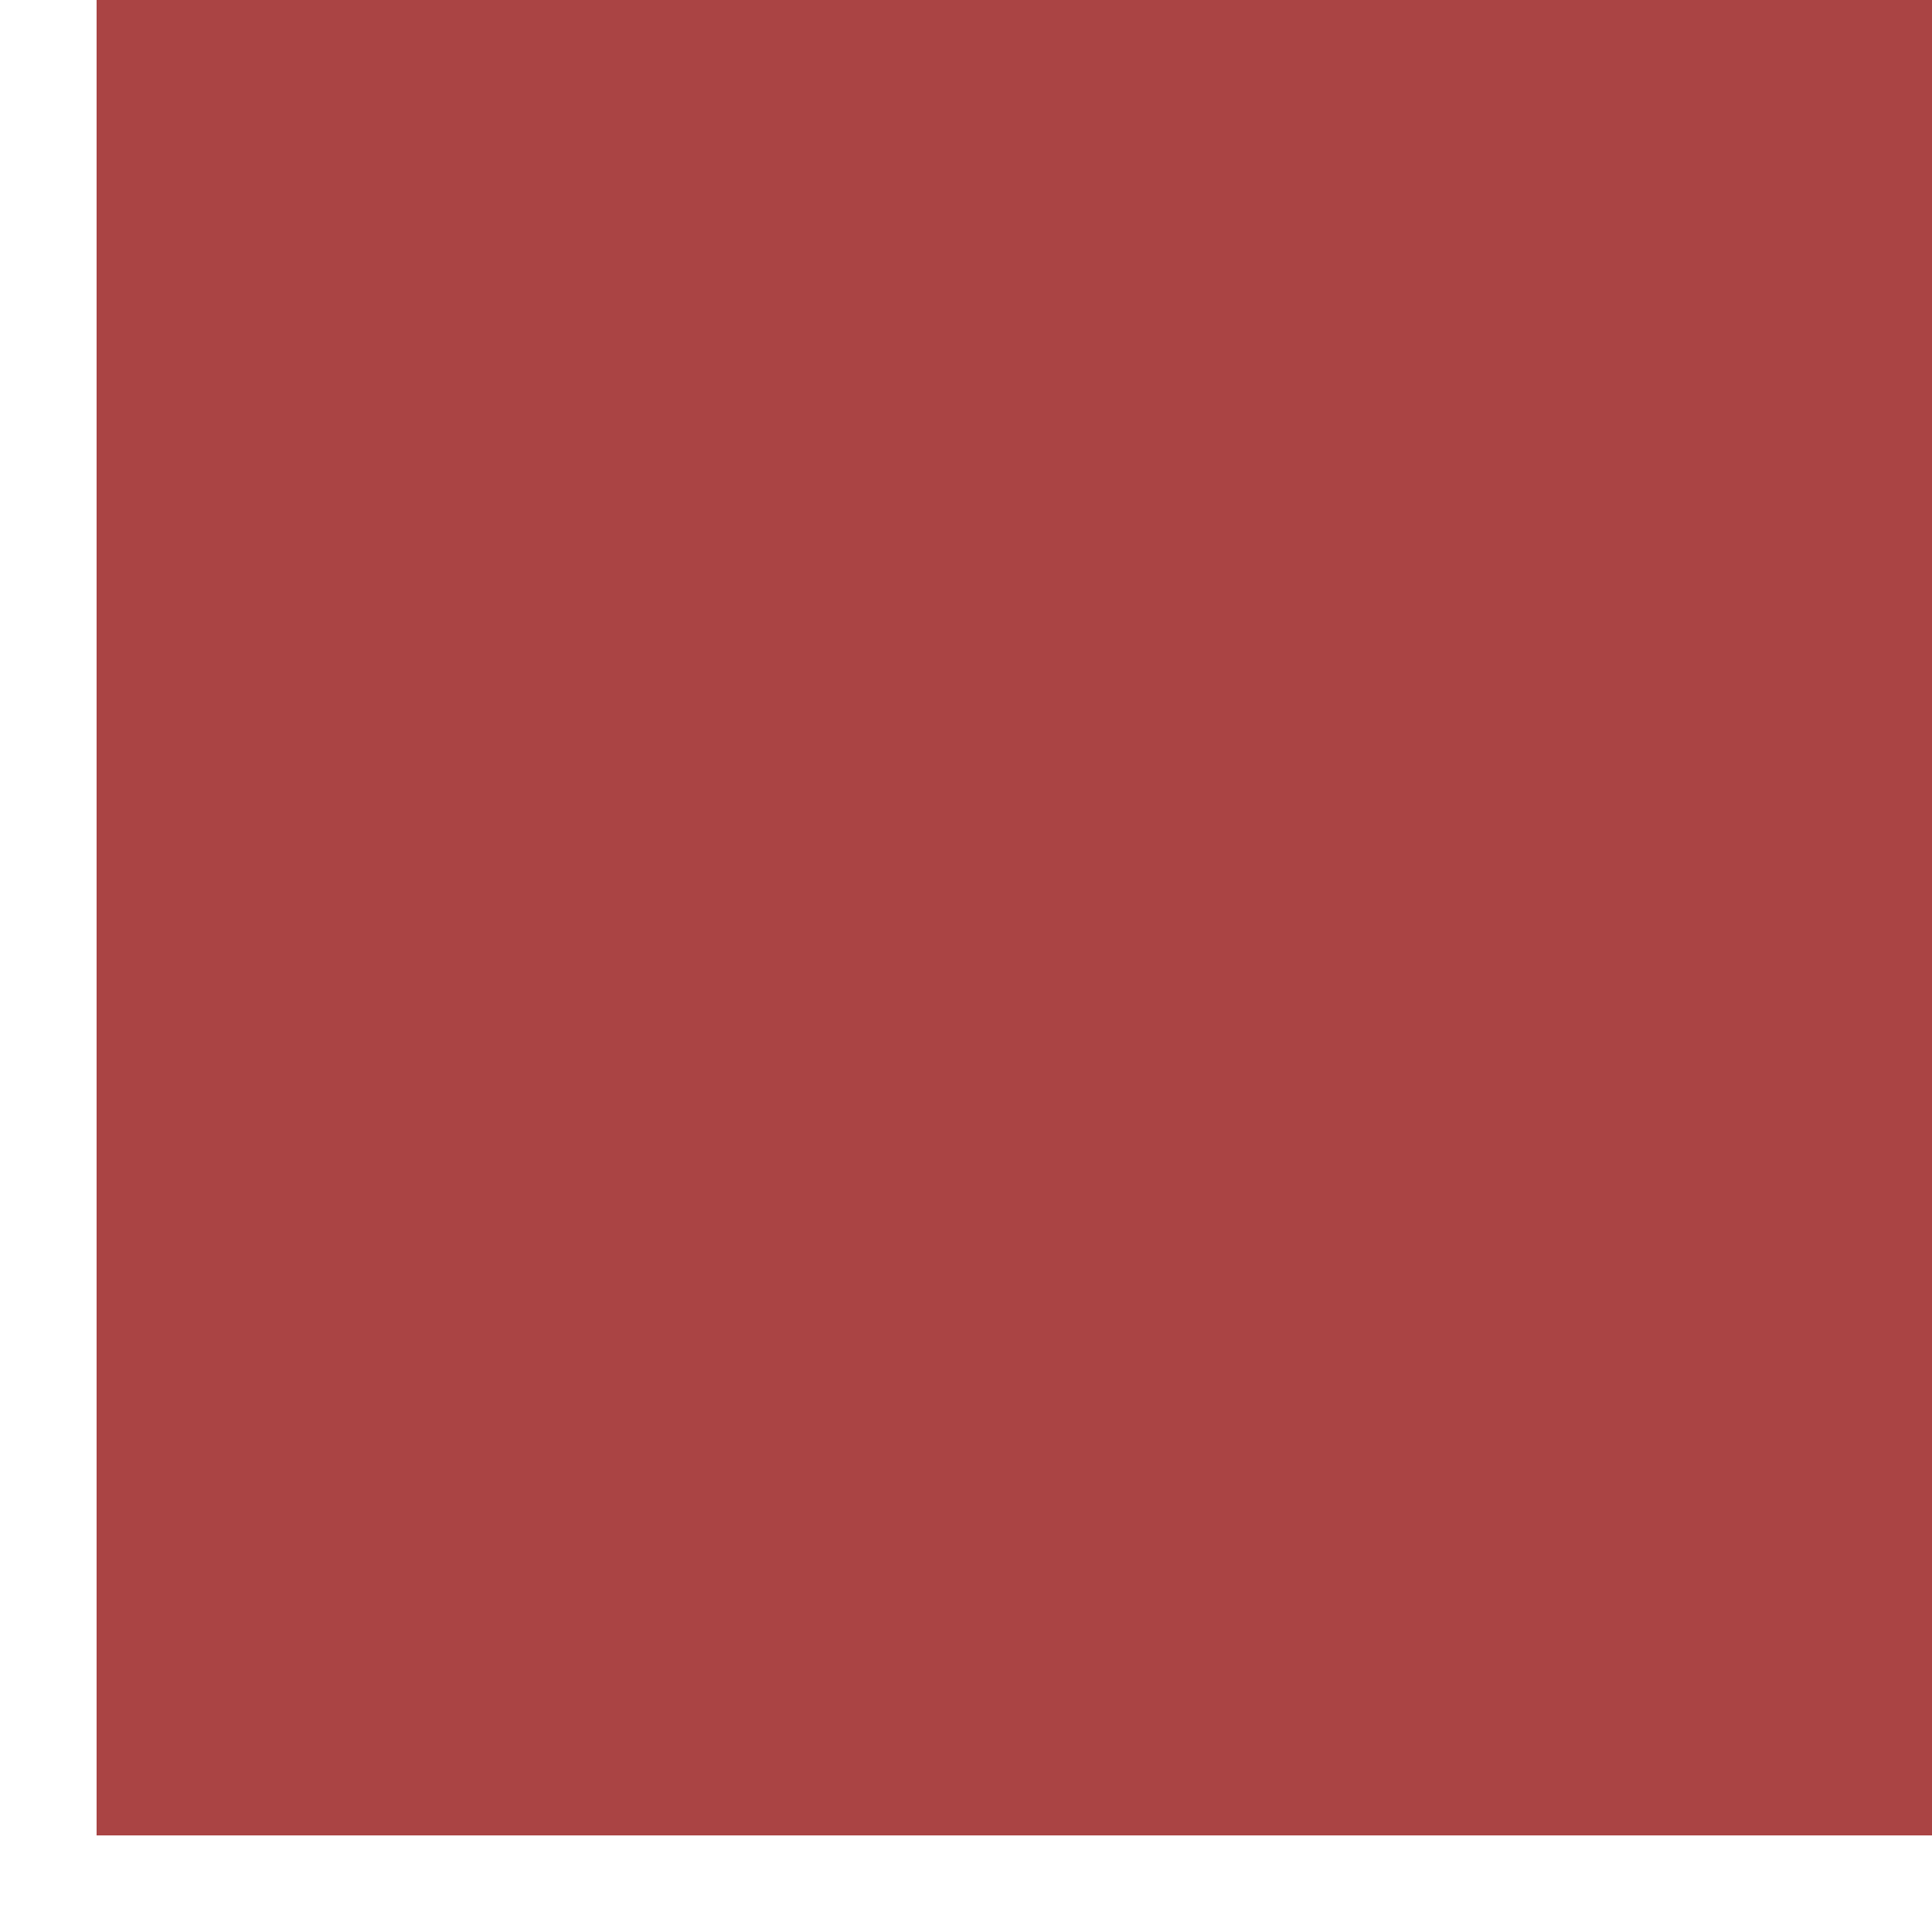
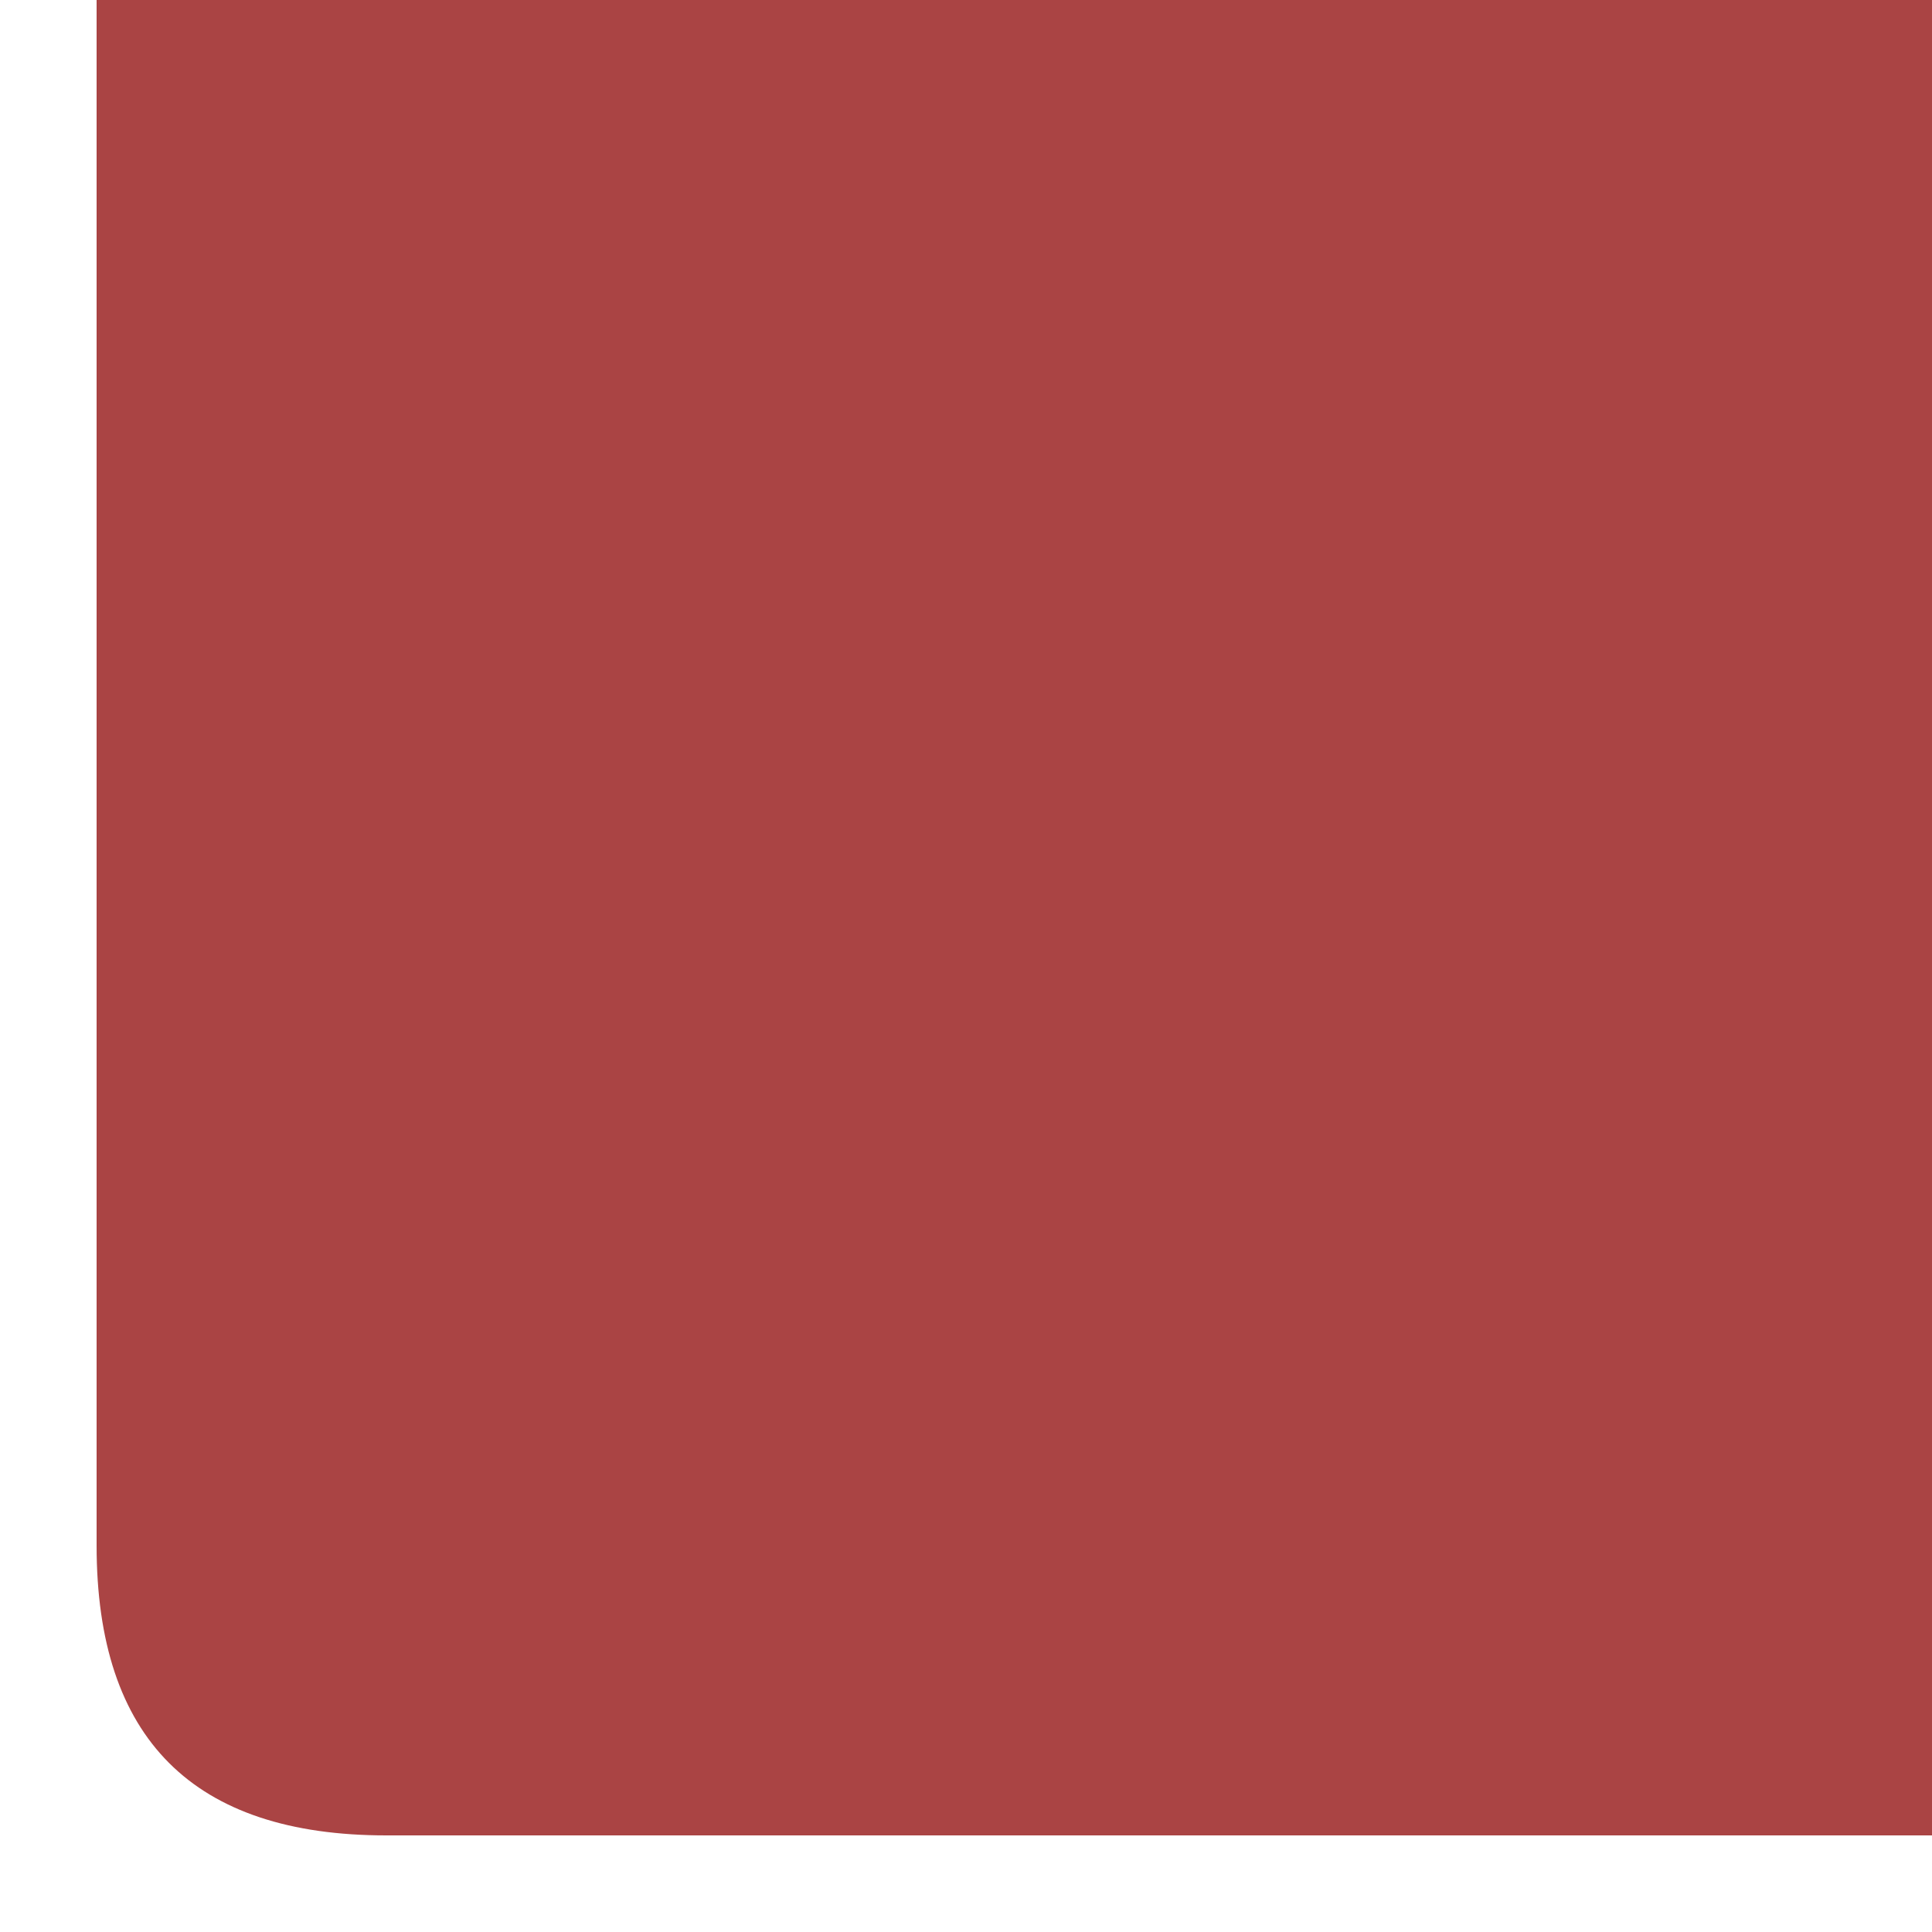
<svg xmlns="http://www.w3.org/2000/svg" viewBox="0 0 100 100">
-   <rect x="5" y="0" width="95" height="95" fill="#aa4444" />
+   <path d="M 5,-8 L 108,-8 L 108,95 L 20,95 Q 5,95 5,80 Z" fill="#aa4444" />
</svg>
